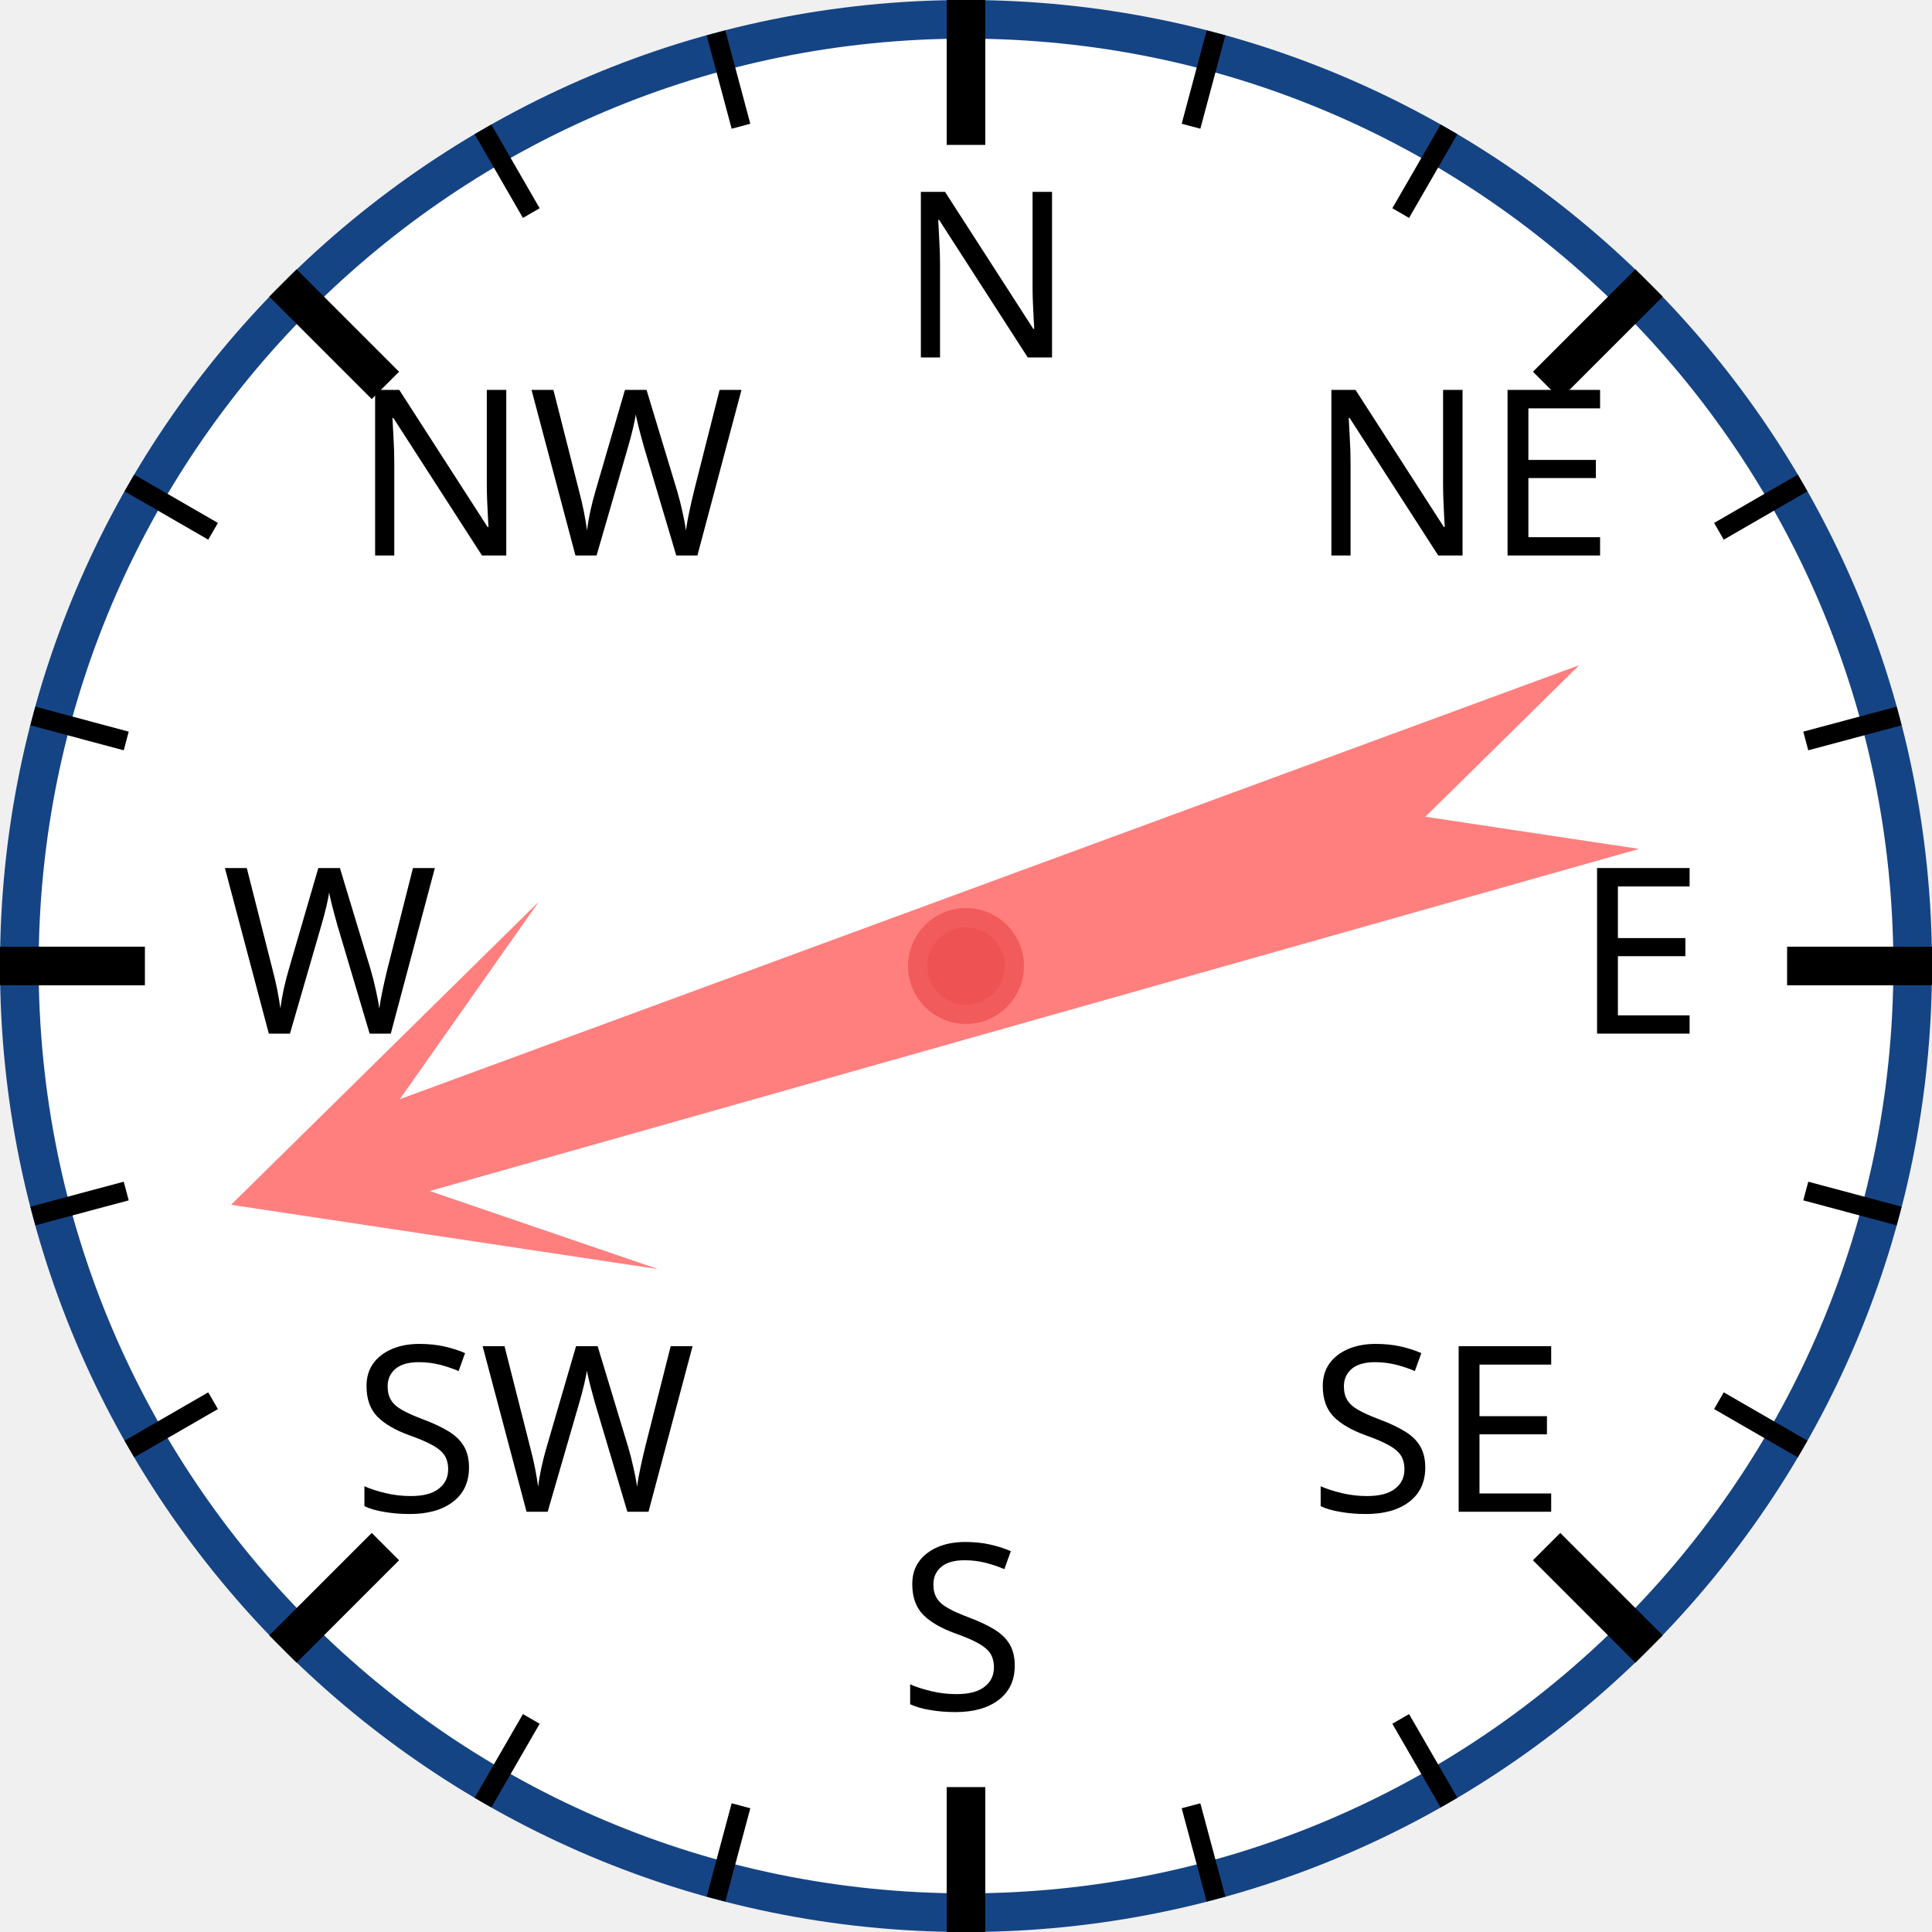
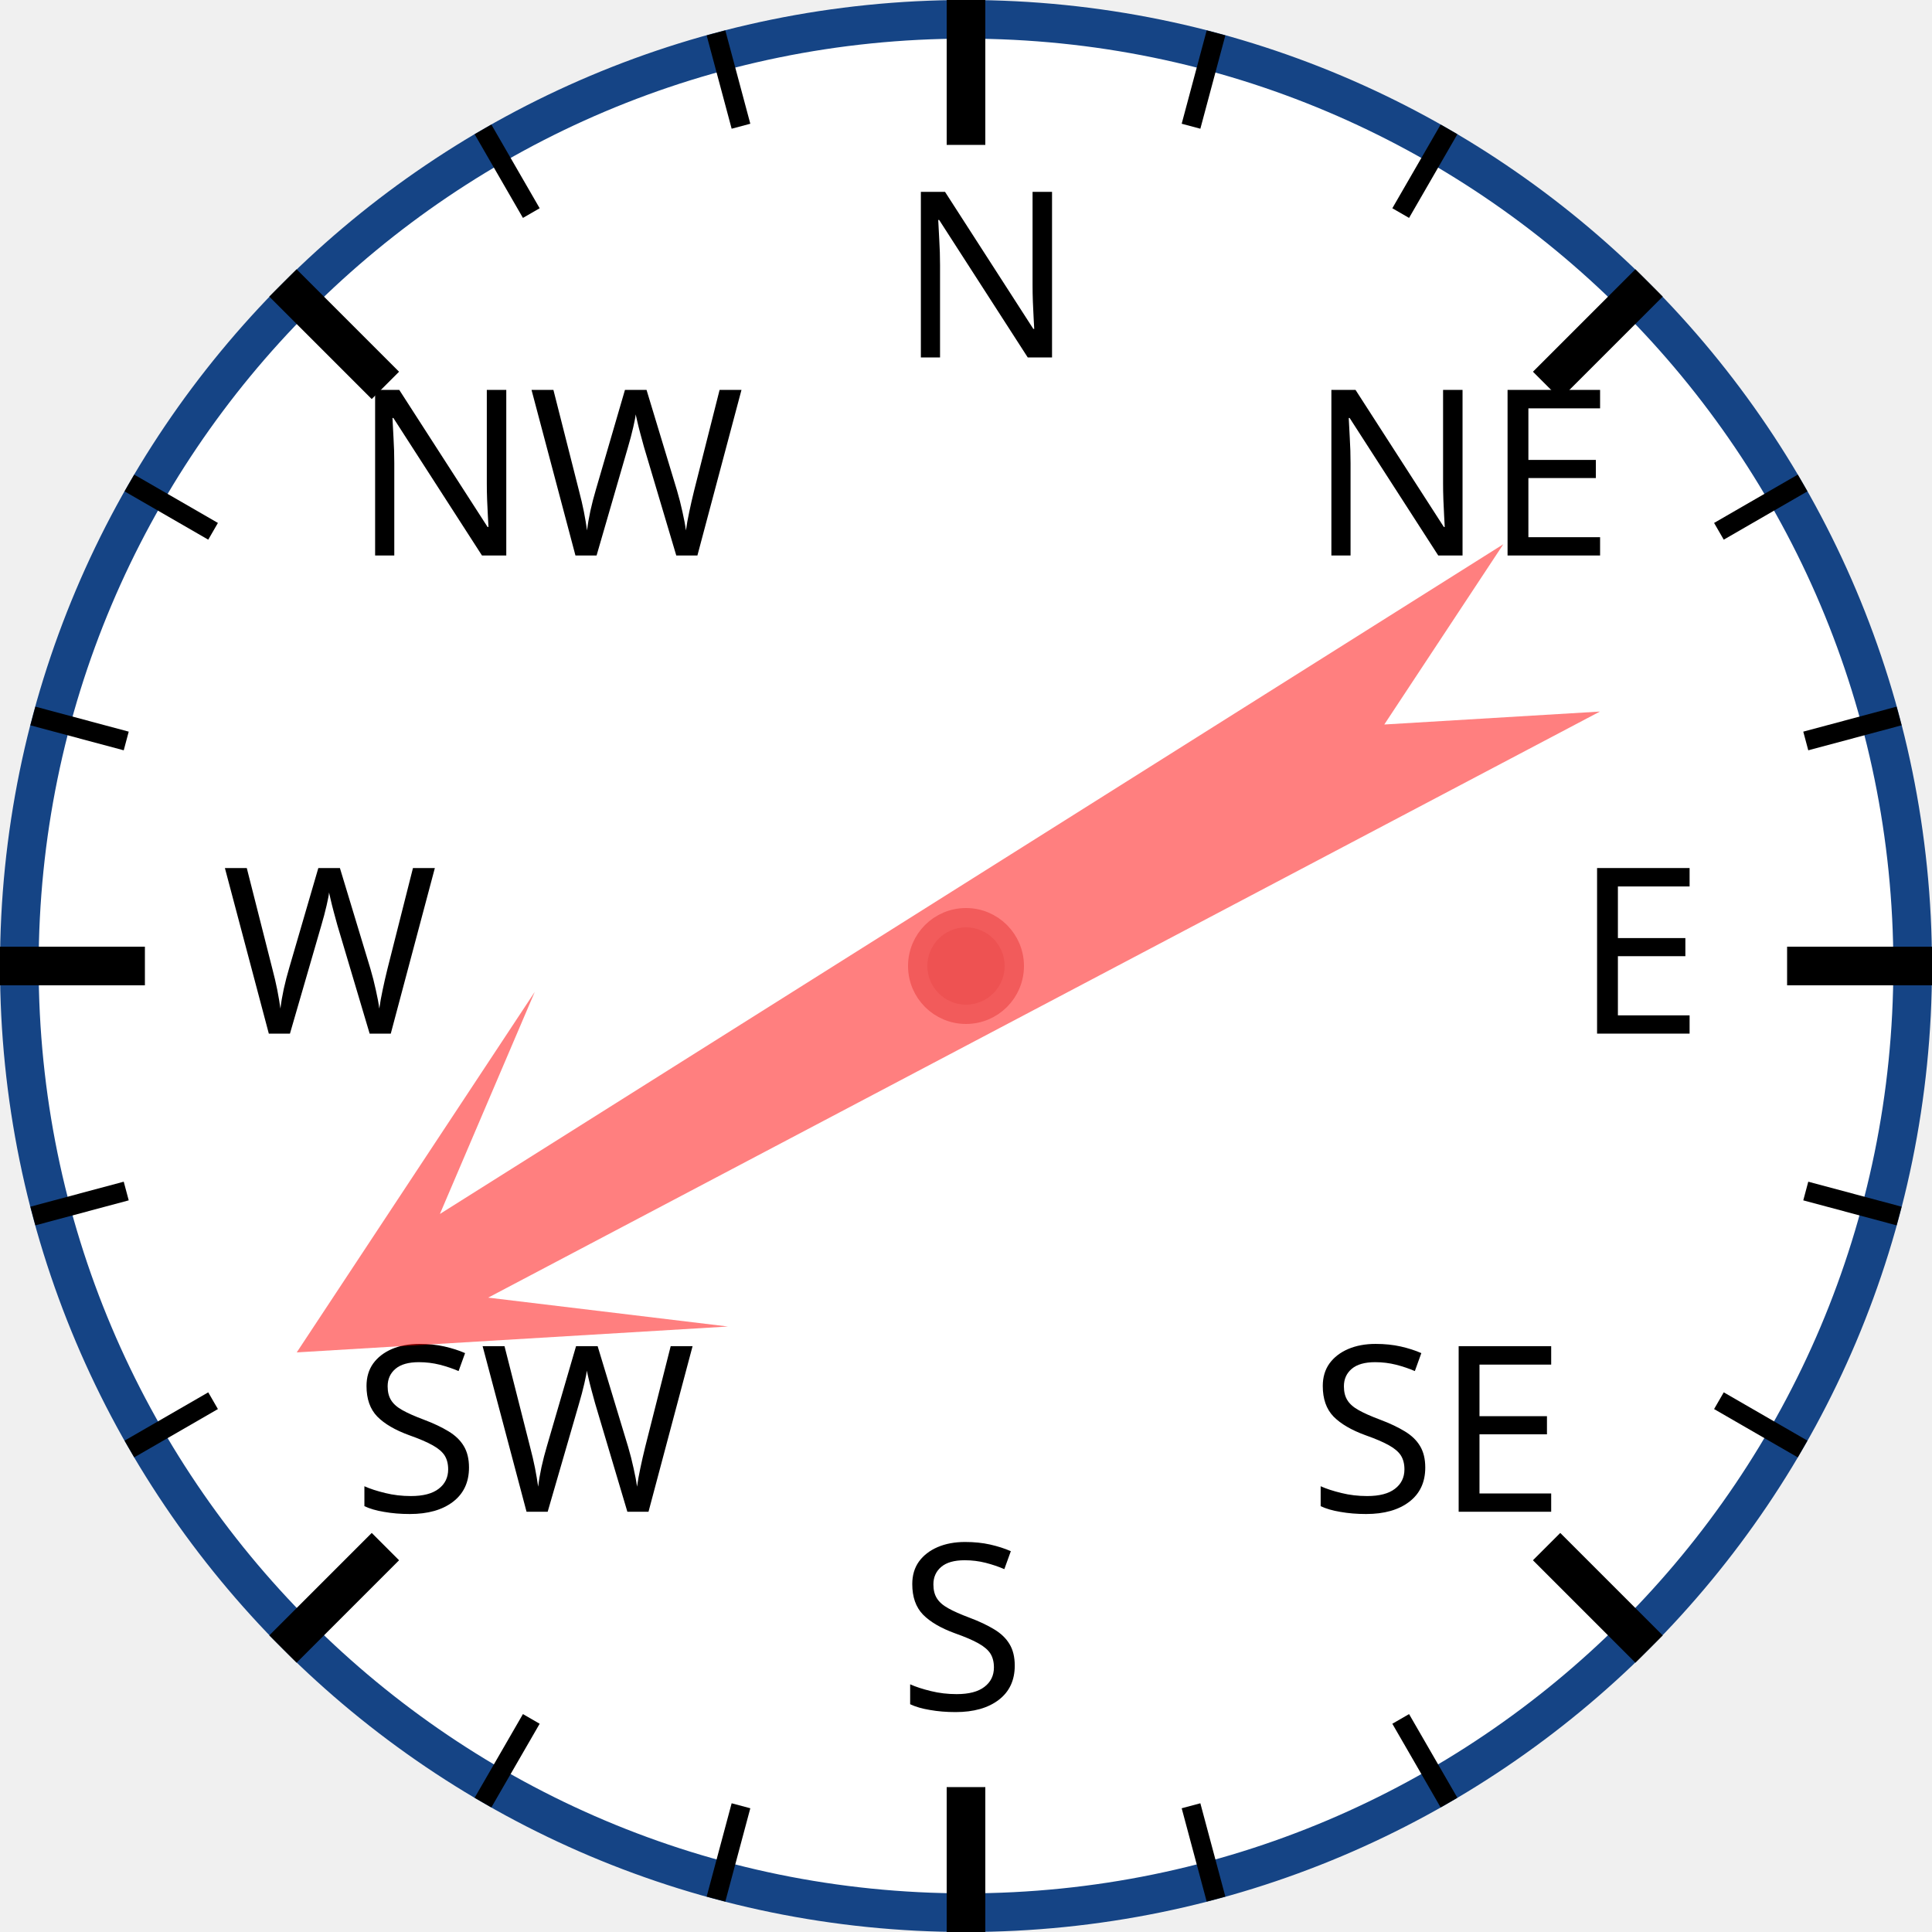
<svg xmlns="http://www.w3.org/2000/svg" width="120px" height="120px" viewBox="0 0 200 200">
  <circle cx="100" cy="100" r="98" style="fill: white; stroke: #154485; stroke-width: 4;" />
  <text x="93.0" y="37.0" style="font-family: sans-serif; font-size: 18pt;">N</text>
  <line x1="100.0" y1="0.0" x2="100.0" y2="15.0" style="stroke: black; stroke-width: 4;" />
  <line x1="74.118" y1="3.407" x2="76.706" y2="13.067" style="stroke: black; stroke-width: 2;" />
  <line x1="50" y1="13.397" x2="55" y2="22.058" style="stroke: black; stroke-width: 2;" />
  <text x="36.503" y="57.503" style="font-family: sans-serif; font-size: 18pt;">NW</text>
  <line x1="29.289" y1="29.289" x2="39.896" y2="39.896" style="stroke: black; stroke-width: 4;" />
  <line x1="13.397" y1="50" x2="22.058" y2="55" style="stroke: black; stroke-width: 2;" />
  <line x1="3.407" y1="74.118" x2="13.067" y2="76.706" style="stroke: black; stroke-width: 2;" />
  <text x="23.0" y="107.0" style="font-family: sans-serif; font-size: 18pt;">W</text>
  <line x1="0.0" y1="100.0" x2="15.0" y2="100.0" style="stroke: black; stroke-width: 4;" />
  <line x1="3.407" y1="125.882" x2="13.067" y2="123.294" style="stroke: black; stroke-width: 2;" />
  <line x1="13.397" y1="150" x2="22.058" y2="145" style="stroke: black; stroke-width: 2;" />
  <text x="36.503" y="156.497" style="font-family: sans-serif; font-size: 18pt;">SW</text>
  <line x1="29.289" y1="170.711" x2="39.896" y2="160.104" style="stroke: black; stroke-width: 4;" />
  <line x1="50" y1="186.603" x2="55" y2="177.942" style="stroke: black; stroke-width: 2;" />
  <line x1="74.118" y1="196.593" x2="76.706" y2="186.933" style="stroke: black; stroke-width: 2;" />
  <text x="93" y="177.0" style="font-family: sans-serif; font-size: 18pt;">S</text>
  <line x1="100" y1="200.0" x2="100" y2="185.0" style="stroke: black; stroke-width: 4;" />
  <line x1="125.882" y1="196.593" x2="123.294" y2="186.933" style="stroke: black; stroke-width: 2;" />
  <line x1="150.0" y1="186.603" x2="145.0" y2="177.942" style="stroke: black; stroke-width: 2;" />
  <text x="135.497" y="156.497" style="font-family: sans-serif; font-size: 18pt;">SE</text>
  <line x1="170.711" y1="170.711" x2="160.104" y2="160.104" style="stroke: black; stroke-width: 4;" />
  <line x1="186.603" y1="150" x2="177.942" y2="145" style="stroke: black; stroke-width: 2;" />
  <line x1="196.593" y1="125.882" x2="186.933" y2="123.294" style="stroke: black; stroke-width: 2;" />
  <text x="163.0" y="107" style="font-family: sans-serif; font-size: 18pt;">E</text>
  <line x1="200.0" y1="100" x2="185.0" y2="100" style="stroke: black; stroke-width: 4;" />
  <line x1="196.593" y1="74.118" x2="186.933" y2="76.706" style="stroke: black; stroke-width: 2;" />
  <line x1="186.603" y1="50" x2="177.942" y2="55" style="stroke: black; stroke-width: 2;" />
  <text x="135.497" y="57.503" style="font-family: sans-serif; font-size: 18pt;">NE</text>
  <line x1="170.711" y1="29.289" x2="160.104" y2="39.896" style="stroke: black; stroke-width: 4;" />
  <line x1="150" y1="13.397" x2="145" y2="22.058" style="stroke: black; stroke-width: 2;" />
  <line x1="125.882" y1="3.407" x2="123.294" y2="13.067" style="stroke: black; stroke-width: 2;" />
-   <polygon points="100 20 120 60 105 40 110 170 100 150 90 170 95 40 80 60" style="fill: red; fill-opacity: 0.5;" transform="rotate(252,100,100)" />
+   <polygon points="100 20 120 60 105 40 110 170 100 150 90 170 95 40 80 60" style="fill: red; fill-opacity: 0.5;" transform="rotate(240,100,100)" />
  <circle cx="100" cy="100" r="5" style="fill: #EE5252; stroke: #F25B5B; stroke-width: 2;" />
</svg>
